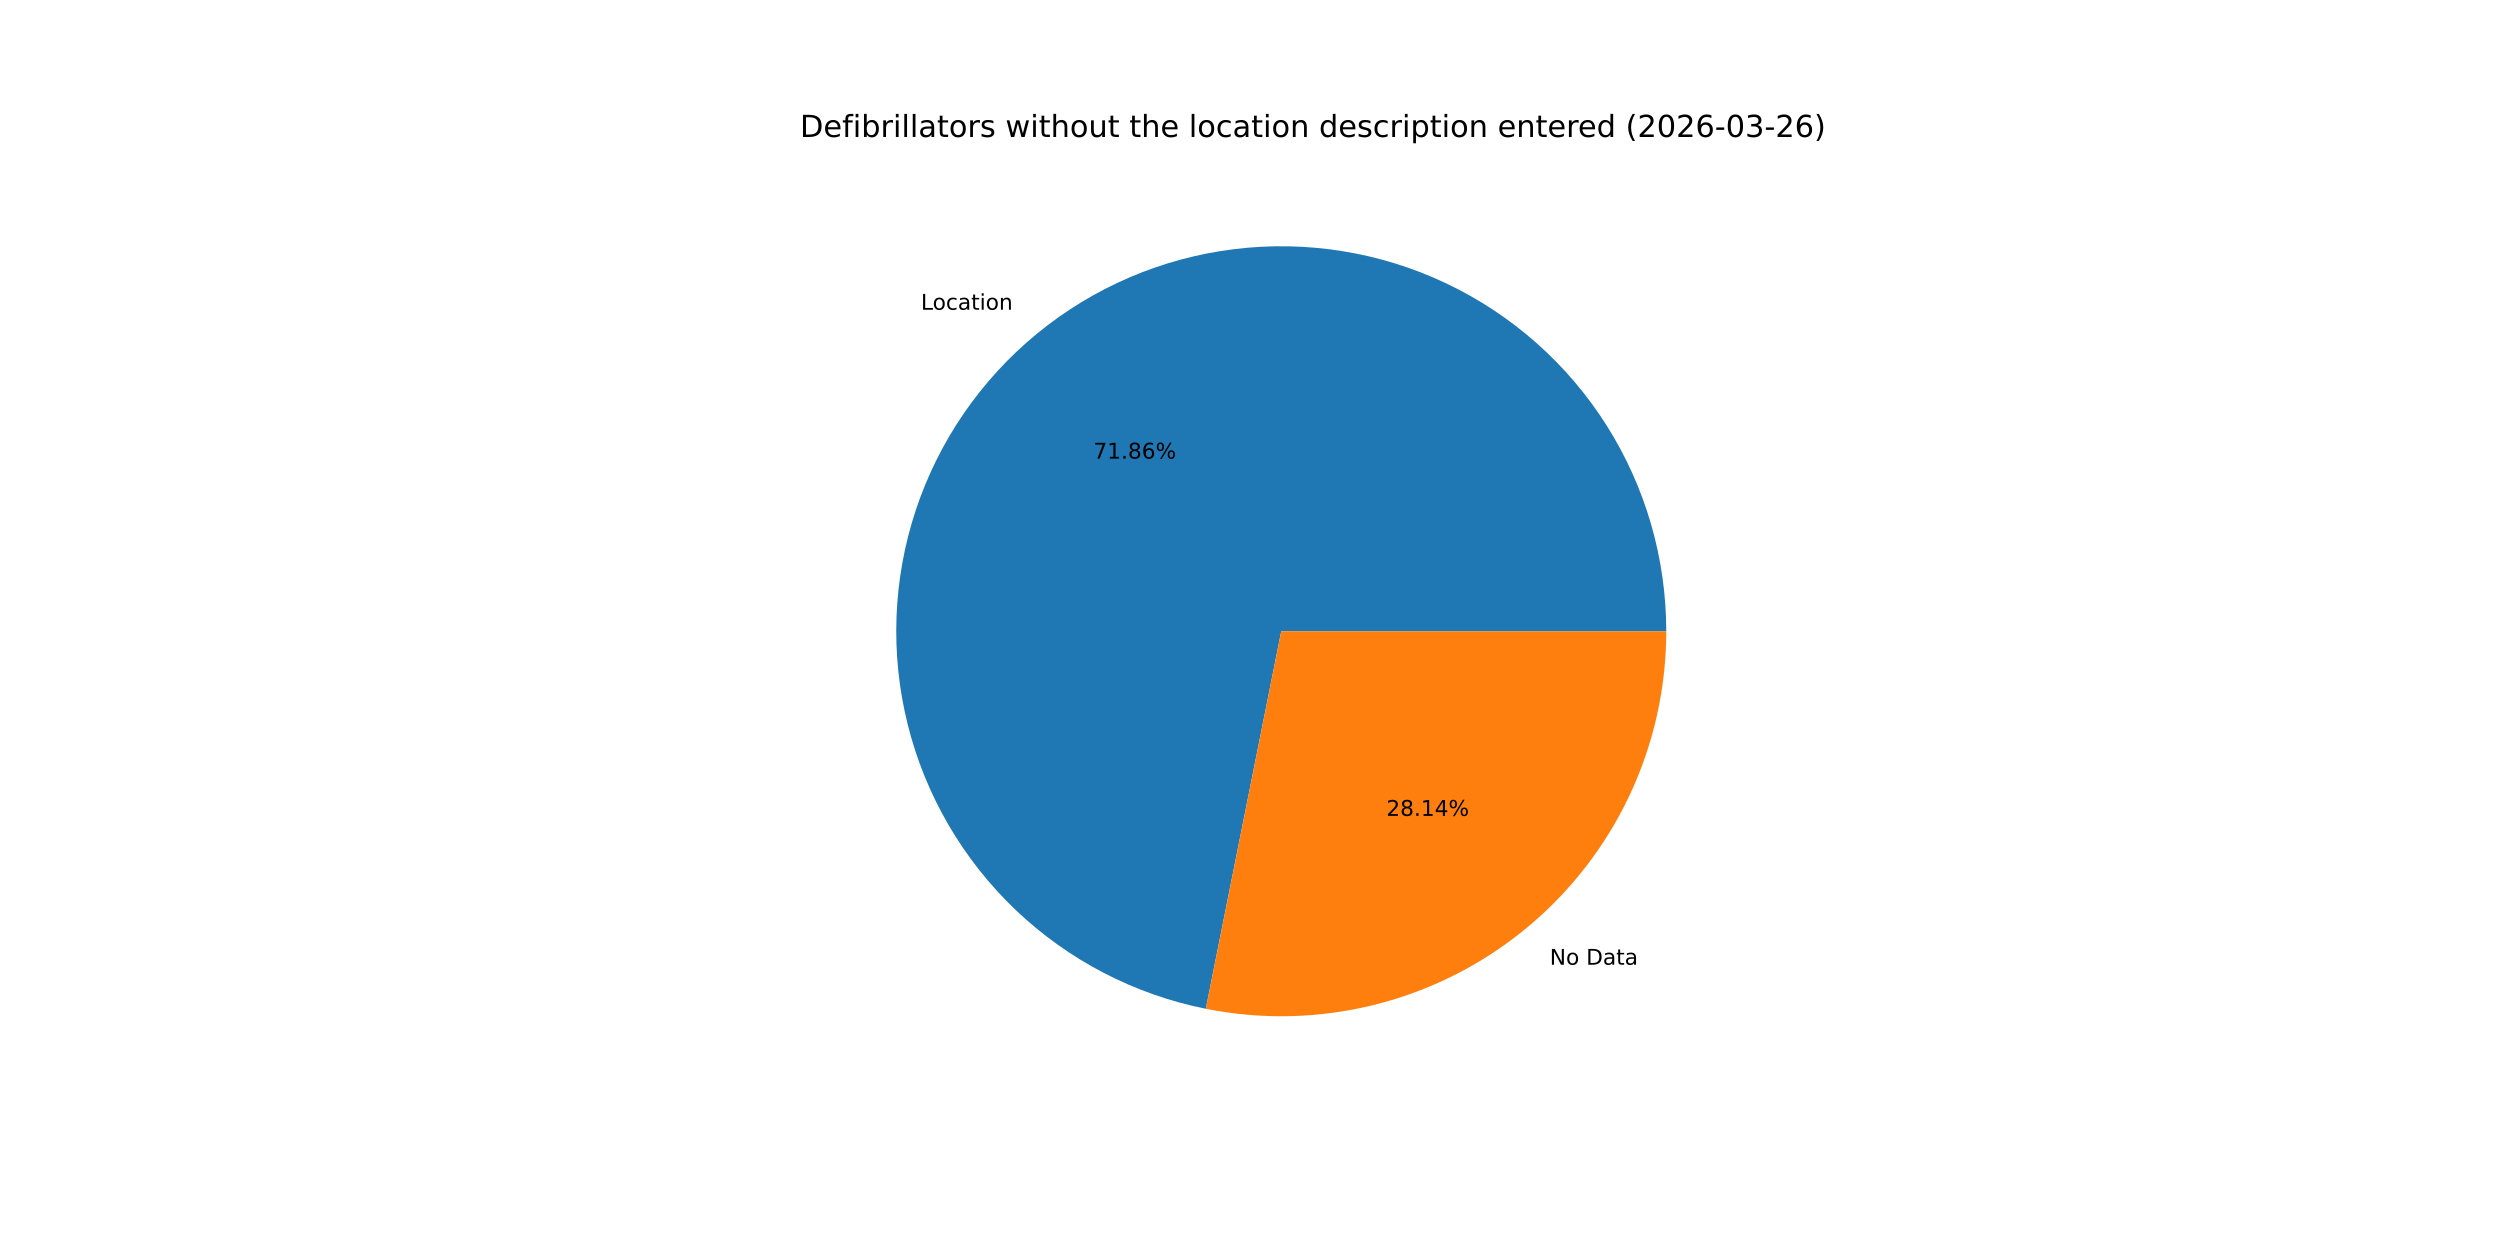
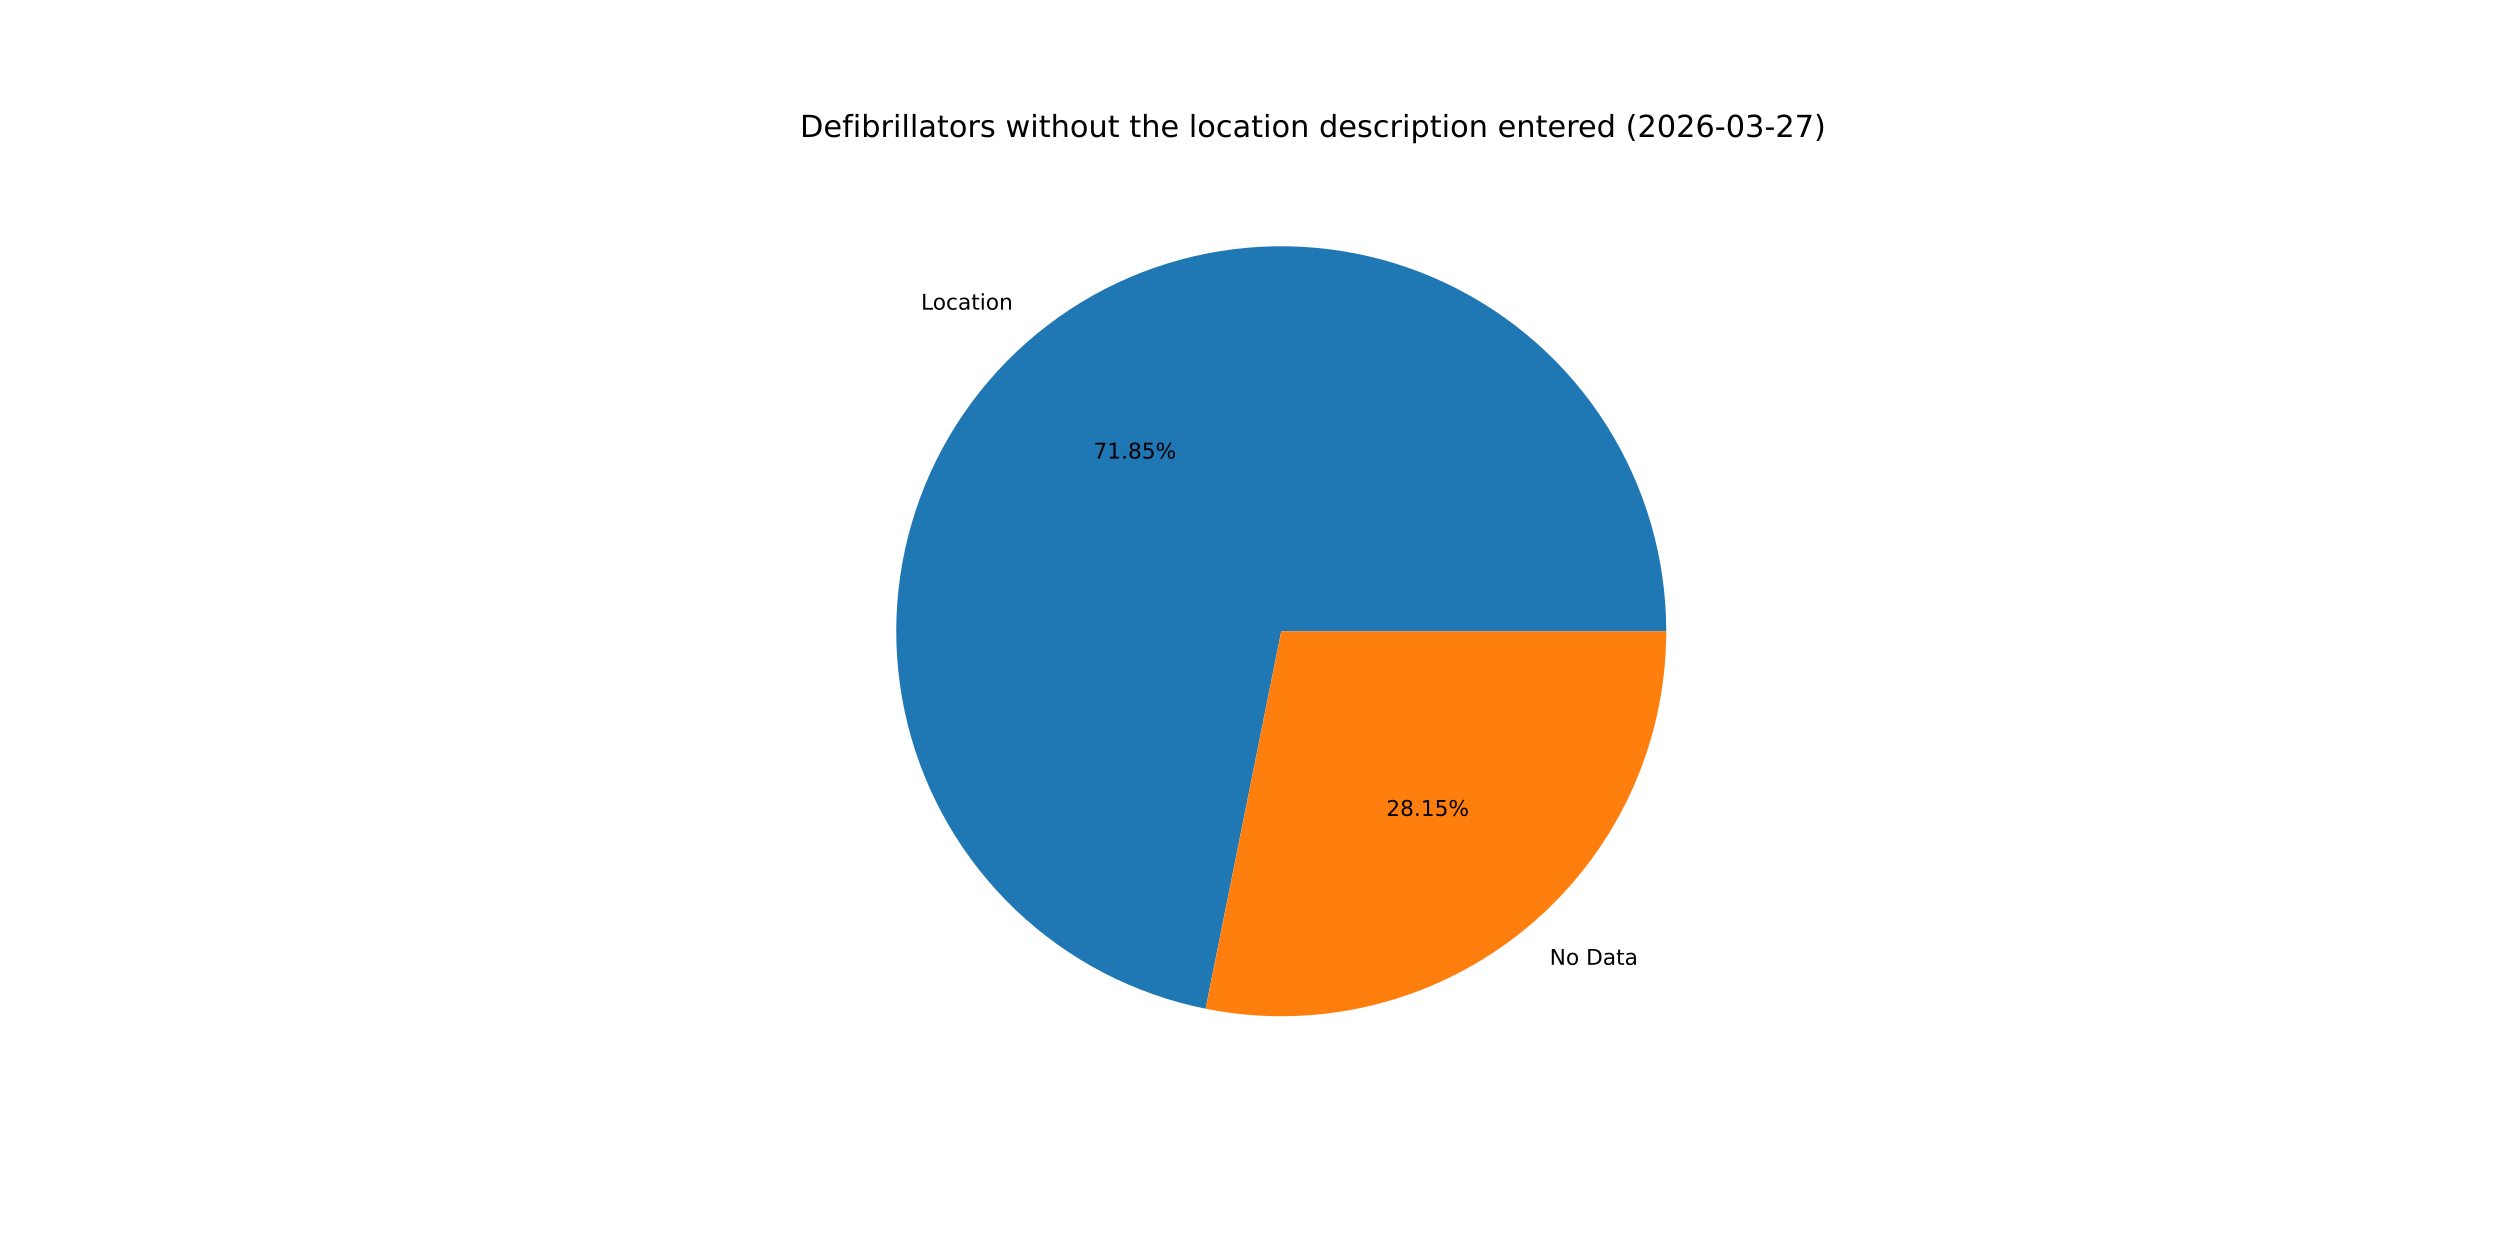
<svg xmlns="http://www.w3.org/2000/svg" xmlns:xlink="http://www.w3.org/1999/xlink" width="1152pt" height="576pt" viewBox="0 0 1152 576" version="1.1">
  <defs>
    <style type="text/css">*{stroke-linejoin: round; stroke-linecap: butt}</style>
  </defs>
  <g id="figure_1">
    <g id="patch_1">
      <path d="M 0 576  L 1152 576  L 1152 0  L 0 0  z " style="fill: #ffffff" />
    </g>
    <g id="axes_1">
      <g id="patch_2">
-         <path d="M 767.808 290.88  C 767.808 257.284 758.265 224.369 740.294 195.984  C 722.324 167.598 696.654 144.893 666.287 130.522  C 635.92 116.151 602.087 110.698 568.742 114.799  C 535.397 118.9 503.894 132.39 477.914 153.692  C 451.935 174.993 432.533 203.242 421.977 235.137  C 411.421 267.031 410.139 301.278 418.28 333.872  C 426.421 366.467 443.656 396.088 467.97 419.272  C 492.284 442.457 522.69 458.265 555.635 464.848  L 590.4 290.88  z " style="fill: #1f77b4" />
+         <path d="M 767.808 290.88  C 767.808 257.289 758.267 224.378 740.301 195.995  C 722.335 167.612 696.672 144.907 666.311 130.533  C 635.95 116.16 602.123 110.701 568.782 114.794  C 535.441 118.887 503.938 132.367 477.956 153.658  C 451.973 174.949 432.565 203.188 421.998 235.074  C 411.431 266.96 410.135 301.201 418.261 333.794  C 426.386 366.388 443.604 396.013 467.903 419.208  C 492.201 442.402 522.594 458.225 555.53 464.827  L 590.4 290.88  z " style="fill: #1f77b4" />
      </g>
      <g id="patch_3">
-         <path d="M 555.635 464.848  C 581.371 469.991 607.93 469.36 633.392 463  C 658.854 456.64 682.591 444.709 702.886 428.068  C 723.18 411.428 739.532 390.49 750.758 366.767  C 761.984 343.045 767.808 317.125 767.808 290.88  L 590.4 290.88  z " style="fill: #ff7f0e" />
+         <path d="M 555.53 464.827  C 581.272 469.988 607.841 469.37 633.314 463.019  C 658.788 456.669 682.538 444.742 702.844 428.102  C 723.151 411.462 739.513 390.52 750.747 366.791  C 761.98 343.063 767.808 317.133 767.808 290.88  L 590.4 290.88  z " style="fill: #ff7f0e" />
      </g>
      <g id="matplotlib.axis_1" />
      <g id="matplotlib.axis_2" />
      <g id="text_1">
-         <g transform="translate(424.369 142.7324) scale(0.1 -0.1)">
+         <g transform="translate(424.4144 142.6952) scale(0.1 -0.1)">
          <defs>
            <path id="DejaVuSans-4c" d="M 628 4666  L 1259 4666  L 1259 531  L 3531 531  L 3531 0  L 628 0  L 628 4666  z " transform="scale(0.015625)" />
            <path id="DejaVuSans-6f" d="M 1959 3097  Q 1497 3097 1228 2736  Q 959 2375 959 1747  Q 959 1119 1226 758  Q 1494 397 1959 397  Q 2419 397 2687 759  Q 2956 1122 2956 1747  Q 2956 2369 2687 2733  Q 2419 3097 1959 3097  z M 1959 3584  Q 2709 3584 3137 3096  Q 3566 2609 3566 1747  Q 3566 888 3137 398  Q 2709 -91 1959 -91  Q 1206 -91 779 398  Q 353 888 353 1747  Q 353 2609 779 3096  Q 1206 3584 1959 3584  z " transform="scale(0.015625)" />
            <path id="DejaVuSans-63" d="M 3122 3366  L 3122 2828  Q 2878 2963 2633 3030  Q 2388 3097 2138 3097  Q 1578 3097 1268 2742  Q 959 2388 959 1747  Q 959 1106 1268 751  Q 1578 397 2138 397  Q 2388 397 2633 464  Q 2878 531 3122 666  L 3122 134  Q 2881 22 2623 -34  Q 2366 -91 2075 -91  Q 1284 -91 818 406  Q 353 903 353 1747  Q 353 2603 823 3093  Q 1294 3584 2113 3584  Q 2378 3584 2631 3529  Q 2884 3475 3122 3366  z " transform="scale(0.015625)" />
            <path id="DejaVuSans-61" d="M 2194 1759  Q 1497 1759 1228 1600  Q 959 1441 959 1056  Q 959 750 1161 570  Q 1363 391 1709 391  Q 2188 391 2477 730  Q 2766 1069 2766 1631  L 2766 1759  L 2194 1759  z M 3341 1997  L 3341 0  L 2766 0  L 2766 531  Q 2569 213 2275 61  Q 1981 -91 1556 -91  Q 1019 -91 701 211  Q 384 513 384 1019  Q 384 1609 779 1909  Q 1175 2209 1959 2209  L 2766 2209  L 2766 2266  Q 2766 2663 2505 2880  Q 2244 3097 1772 3097  Q 1472 3097 1187 3025  Q 903 2953 641 2809  L 641 3341  Q 956 3463 1253 3523  Q 1550 3584 1831 3584  Q 2591 3584 2966 3190  Q 3341 2797 3341 1997  z " transform="scale(0.015625)" />
            <path id="DejaVuSans-74" d="M 1172 4494  L 1172 3500  L 2356 3500  L 2356 3053  L 1172 3053  L 1172 1153  Q 1172 725 1289 603  Q 1406 481 1766 481  L 2356 481  L 2356 0  L 1766 0  Q 1100 0 847 248  Q 594 497 594 1153  L 594 3053  L 172 3053  L 172 3500  L 594 3500  L 594 4494  L 1172 4494  z " transform="scale(0.015625)" />
            <path id="DejaVuSans-69" d="M 603 3500  L 1178 3500  L 1178 0  L 603 0  L 603 3500  z M 603 4863  L 1178 4863  L 1178 4134  L 603 4134  L 603 4863  z " transform="scale(0.015625)" />
            <path id="DejaVuSans-6e" d="M 3513 2113  L 3513 0  L 2938 0  L 2938 2094  Q 2938 2591 2744 2837  Q 2550 3084 2163 3084  Q 1697 3084 1428 2787  Q 1159 2491 1159 1978  L 1159 0  L 581 0  L 581 3500  L 1159 3500  L 1159 2956  Q 1366 3272 1645 3428  Q 1925 3584 2291 3584  Q 2894 3584 3203 3211  Q 3513 2838 3513 2113  z " transform="scale(0.015625)" />
          </defs>
          <use xlink:href="#DejaVuSans-4c" />
          <use xlink:href="#DejaVuSans-6f" x="53.963" />
          <use xlink:href="#DejaVuSans-63" x="115.145" />
          <use xlink:href="#DejaVuSans-61" x="170.125" />
          <use xlink:href="#DejaVuSans-74" x="231.404" />
          <use xlink:href="#DejaVuSans-69" x="270.613" />
          <use xlink:href="#DejaVuSans-6f" x="298.396" />
          <use xlink:href="#DejaVuSans-6e" x="359.578" />
        </g>
      </g>
      <g id="text_2">
-         <g transform="translate(503.8438 211.3265) scale(0.1 -0.1)">
+         <g transform="translate(503.8686 211.3062) scale(0.1 -0.1)">
          <defs>
            <path id="DejaVuSans-37" d="M 525 4666  L 3525 4666  L 3525 4397  L 1831 0  L 1172 0  L 2766 4134  L 525 4134  L 525 4666  z " transform="scale(0.015625)" />
            <path id="DejaVuSans-31" d="M 794 531  L 1825 531  L 1825 4091  L 703 3866  L 703 4441  L 1819 4666  L 2450 4666  L 2450 531  L 3481 531  L 3481 0  L 794 0  L 794 531  z " transform="scale(0.015625)" />
            <path id="DejaVuSans-2e" d="M 684 794  L 1344 794  L 1344 0  L 684 0  L 684 794  z " transform="scale(0.015625)" />
            <path id="DejaVuSans-38" d="M 2034 2216  Q 1584 2216 1326 1975  Q 1069 1734 1069 1313  Q 1069 891 1326 650  Q 1584 409 2034 409  Q 2484 409 2743 651  Q 3003 894 3003 1313  Q 3003 1734 2745 1975  Q 2488 2216 2034 2216  z M 1403 2484  Q 997 2584 770 2862  Q 544 3141 544 3541  Q 544 4100 942 4425  Q 1341 4750 2034 4750  Q 2731 4750 3128 4425  Q 3525 4100 3525 3541  Q 3525 3141 3298 2862  Q 3072 2584 2669 2484  Q 3125 2378 3379 2068  Q 3634 1759 3634 1313  Q 3634 634 3220 271  Q 2806 -91 2034 -91  Q 1263 -91 848 271  Q 434 634 434 1313  Q 434 1759 690 2068  Q 947 2378 1403 2484  z M 1172 3481  Q 1172 3119 1398 2916  Q 1625 2713 2034 2713  Q 2441 2713 2670 2916  Q 2900 3119 2900 3481  Q 2900 3844 2670 4047  Q 2441 4250 2034 4250  Q 1625 4250 1398 4047  Q 1172 3844 1172 3481  z " transform="scale(0.015625)" />
-             <path id="DejaVuSans-36" d="M 2113 2584  Q 1688 2584 1439 2293  Q 1191 2003 1191 1497  Q 1191 994 1439 701  Q 1688 409 2113 409  Q 2538 409 2786 701  Q 3034 994 3034 1497  Q 3034 2003 2786 2293  Q 2538 2584 2113 2584  z M 3366 4563  L 3366 3988  Q 3128 4100 2886 4159  Q 2644 4219 2406 4219  Q 1781 4219 1451 3797  Q 1122 3375 1075 2522  Q 1259 2794 1537 2939  Q 1816 3084 2150 3084  Q 2853 3084 3261 2657  Q 3669 2231 3669 1497  Q 3669 778 3244 343  Q 2819 -91 2113 -91  Q 1303 -91 875 529  Q 447 1150 447 2328  Q 447 3434 972 4092  Q 1497 4750 2381 4750  Q 2619 4750 2861 4703  Q 3103 4656 3366 4563  z " transform="scale(0.015625)" />
+             <path id="DejaVuSans-35" d="M 691 4666  L 3169 4666  L 3169 4134  L 1269 4134  L 1269 2991  Q 1406 3038 1543 3061  Q 1681 3084 1819 3084  Q 2600 3084 3056 2656  Q 3513 2228 3513 1497  Q 3513 744 3044 326  Q 2575 -91 1722 -91  Q 1428 -91 1123 -41  Q 819 9 494 109  L 494 744  Q 775 591 1075 516  Q 1375 441 1709 441  Q 2250 441 2565 725  Q 2881 1009 2881 1497  Q 2881 1984 2565 2268  Q 2250 2553 1709 2553  Q 1456 2553 1204 2497  Q 953 2441 691 2322  L 691 4666  z " transform="scale(0.015625)" />
            <path id="DejaVuSans-25" d="M 4653 2053  Q 4381 2053 4226 1822  Q 4072 1591 4072 1178  Q 4072 772 4226 539  Q 4381 306 4653 306  Q 4919 306 5073 539  Q 5228 772 5228 1178  Q 5228 1588 5073 1820  Q 4919 2053 4653 2053  z M 4653 2450  Q 5147 2450 5437 2106  Q 5728 1763 5728 1178  Q 5728 594 5436 251  Q 5144 -91 4653 -91  Q 4153 -91 3862 251  Q 3572 594 3572 1178  Q 3572 1766 3864 2108  Q 4156 2450 4653 2450  z M 1428 4353  Q 1159 4353 1004 4120  Q 850 3888 850 3481  Q 850 3069 1003 2837  Q 1156 2606 1428 2606  Q 1700 2606 1854 2837  Q 2009 3069 2009 3481  Q 2009 3884 1853 4118  Q 1697 4353 1428 4353  z M 4250 4750  L 4750 4750  L 1831 -91  L 1331 -91  L 4250 4750  z M 1428 4750  Q 1922 4750 2215 4408  Q 2509 4066 2509 3481  Q 2509 2891 2217 2550  Q 1925 2209 1428 2209  Q 931 2209 642 2551  Q 353 2894 353 3481  Q 353 4063 643 4406  Q 934 4750 1428 4750  z " transform="scale(0.015625)" />
          </defs>
          <use xlink:href="#DejaVuSans-37" />
          <use xlink:href="#DejaVuSans-31" x="63.623" />
          <use xlink:href="#DejaVuSans-2e" x="127.246" />
          <use xlink:href="#DejaVuSans-38" x="159.033" />
-           <use xlink:href="#DejaVuSans-36" x="222.656" />
+           <use xlink:href="#DejaVuSans-35" x="222.656" />
          <use xlink:href="#DejaVuSans-25" x="286.279" />
        </g>
      </g>
      <g id="text_3">
-         <g transform="translate(714.1341 444.5464) scale(0.1 -0.1)">
+         <g transform="translate(714.0888 444.5835) scale(0.1 -0.1)">
          <defs>
            <path id="DejaVuSans-4e" d="M 628 4666  L 1478 4666  L 3547 763  L 3547 4666  L 4159 4666  L 4159 0  L 3309 0  L 1241 3903  L 1241 0  L 628 0  L 628 4666  z " transform="scale(0.015625)" />
            <path id="DejaVuSans-20" transform="scale(0.015625)" />
            <path id="DejaVuSans-44" d="M 1259 4147  L 1259 519  L 2022 519  Q 2988 519 3436 956  Q 3884 1394 3884 2338  Q 3884 3275 3436 3711  Q 2988 4147 2022 4147  L 1259 4147  z M 628 4666  L 1925 4666  Q 3281 4666 3915 4102  Q 4550 3538 4550 2338  Q 4550 1131 3912 565  Q 3275 0 1925 0  L 628 0  L 628 4666  z " transform="scale(0.015625)" />
          </defs>
          <use xlink:href="#DejaVuSans-4e" />
          <use xlink:href="#DejaVuSans-6f" x="74.805" />
          <use xlink:href="#DejaVuSans-20" x="135.986" />
          <use xlink:href="#DejaVuSans-44" x="167.773" />
          <use xlink:href="#DejaVuSans-61" x="244.775" />
          <use xlink:href="#DejaVuSans-74" x="306.055" />
          <use xlink:href="#DejaVuSans-61" x="345.264" />
        </g>
      </g>
      <g id="text_4">
-         <g transform="translate(638.8265 375.9523) scale(0.1 -0.1)">
+         <g transform="translate(638.8018 375.9726) scale(0.1 -0.1)">
          <defs>
            <path id="DejaVuSans-32" d="M 1228 531  L 3431 531  L 3431 0  L 469 0  L 469 531  Q 828 903 1448 1529  Q 2069 2156 2228 2338  Q 2531 2678 2651 2914  Q 2772 3150 2772 3378  Q 2772 3750 2511 3984  Q 2250 4219 1831 4219  Q 1534 4219 1204 4116  Q 875 4013 500 3803  L 500 4441  Q 881 4594 1212 4672  Q 1544 4750 1819 4750  Q 2544 4750 2975 4387  Q 3406 4025 3406 3419  Q 3406 3131 3298 2873  Q 3191 2616 2906 2266  Q 2828 2175 2409 1742  Q 1991 1309 1228 531  z " transform="scale(0.015625)" />
-             <path id="DejaVuSans-34" d="M 2419 4116  L 825 1625  L 2419 1625  L 2419 4116  z M 2253 4666  L 3047 4666  L 3047 1625  L 3713 1625  L 3713 1100  L 3047 1100  L 3047 0  L 2419 0  L 2419 1100  L 313 1100  L 313 1709  L 2253 4666  z " transform="scale(0.015625)" />
          </defs>
          <use xlink:href="#DejaVuSans-32" />
          <use xlink:href="#DejaVuSans-38" x="63.623" />
          <use xlink:href="#DejaVuSans-2e" x="127.246" />
          <use xlink:href="#DejaVuSans-31" x="159.033" />
-           <use xlink:href="#DejaVuSans-34" x="222.656" />
+           <use xlink:href="#DejaVuSans-35" x="222.656" />
          <use xlink:href="#DejaVuSans-25" x="286.279" />
        </g>
      </g>
      <g id="text_5">
        <g transform="translate(368.64 63.12) scale(0.14 -0.14)">
          <defs>
            <path id="DejaVuSans-65" d="M 3597 1894  L 3597 1613  L 953 1613  Q 991 1019 1311 708  Q 1631 397 2203 397  Q 2534 397 2845 478  Q 3156 559 3463 722  L 3463 178  Q 3153 47 2828 -22  Q 2503 -91 2169 -91  Q 1331 -91 842 396  Q 353 884 353 1716  Q 353 2575 817 3079  Q 1281 3584 2069 3584  Q 2775 3584 3186 3129  Q 3597 2675 3597 1894  z M 3022 2063  Q 3016 2534 2758 2815  Q 2500 3097 2075 3097  Q 1594 3097 1305 2825  Q 1016 2553 972 2059  L 3022 2063  z " transform="scale(0.015625)" />
            <path id="DejaVuSans-66" d="M 2375 4863  L 2375 4384  L 1825 4384  Q 1516 4384 1395 4259  Q 1275 4134 1275 3809  L 1275 3500  L 2222 3500  L 2222 3053  L 1275 3053  L 1275 0  L 697 0  L 697 3053  L 147 3053  L 147 3500  L 697 3500  L 697 3744  Q 697 4328 969 4595  Q 1241 4863 1831 4863  L 2375 4863  z " transform="scale(0.015625)" />
            <path id="DejaVuSans-62" d="M 3116 1747  Q 3116 2381 2855 2742  Q 2594 3103 2138 3103  Q 1681 3103 1420 2742  Q 1159 2381 1159 1747  Q 1159 1113 1420 752  Q 1681 391 2138 391  Q 2594 391 2855 752  Q 3116 1113 3116 1747  z M 1159 2969  Q 1341 3281 1617 3432  Q 1894 3584 2278 3584  Q 2916 3584 3314 3078  Q 3713 2572 3713 1747  Q 3713 922 3314 415  Q 2916 -91 2278 -91  Q 1894 -91 1617 61  Q 1341 213 1159 525  L 1159 0  L 581 0  L 581 4863  L 1159 4863  L 1159 2969  z " transform="scale(0.015625)" />
            <path id="DejaVuSans-72" d="M 2631 2963  Q 2534 3019 2420 3045  Q 2306 3072 2169 3072  Q 1681 3072 1420 2755  Q 1159 2438 1159 1844  L 1159 0  L 581 0  L 581 3500  L 1159 3500  L 1159 2956  Q 1341 3275 1631 3429  Q 1922 3584 2338 3584  Q 2397 3584 2469 3576  Q 2541 3569 2628 3553  L 2631 2963  z " transform="scale(0.015625)" />
            <path id="DejaVuSans-6c" d="M 603 4863  L 1178 4863  L 1178 0  L 603 0  L 603 4863  z " transform="scale(0.015625)" />
            <path id="DejaVuSans-73" d="M 2834 3397  L 2834 2853  Q 2591 2978 2328 3040  Q 2066 3103 1784 3103  Q 1356 3103 1142 2972  Q 928 2841 928 2578  Q 928 2378 1081 2264  Q 1234 2150 1697 2047  L 1894 2003  Q 2506 1872 2764 1633  Q 3022 1394 3022 966  Q 3022 478 2636 193  Q 2250 -91 1575 -91  Q 1294 -91 989 -36  Q 684 19 347 128  L 347 722  Q 666 556 975 473  Q 1284 391 1588 391  Q 1994 391 2212 530  Q 2431 669 2431 922  Q 2431 1156 2273 1281  Q 2116 1406 1581 1522  L 1381 1569  Q 847 1681 609 1914  Q 372 2147 372 2553  Q 372 3047 722 3315  Q 1072 3584 1716 3584  Q 2034 3584 2315 3537  Q 2597 3491 2834 3397  z " transform="scale(0.015625)" />
            <path id="DejaVuSans-77" d="M 269 3500  L 844 3500  L 1563 769  L 2278 3500  L 2956 3500  L 3675 769  L 4391 3500  L 4966 3500  L 4050 0  L 3372 0  L 2619 2869  L 1863 0  L 1184 0  L 269 3500  z " transform="scale(0.015625)" />
            <path id="DejaVuSans-68" d="M 3513 2113  L 3513 0  L 2938 0  L 2938 2094  Q 2938 2591 2744 2837  Q 2550 3084 2163 3084  Q 1697 3084 1428 2787  Q 1159 2491 1159 1978  L 1159 0  L 581 0  L 581 4863  L 1159 4863  L 1159 2956  Q 1366 3272 1645 3428  Q 1925 3584 2291 3584  Q 2894 3584 3203 3211  Q 3513 2838 3513 2113  z " transform="scale(0.015625)" />
            <path id="DejaVuSans-75" d="M 544 1381  L 544 3500  L 1119 3500  L 1119 1403  Q 1119 906 1312 657  Q 1506 409 1894 409  Q 2359 409 2629 706  Q 2900 1003 2900 1516  L 2900 3500  L 3475 3500  L 3475 0  L 2900 0  L 2900 538  Q 2691 219 2414 64  Q 2138 -91 1772 -91  Q 1169 -91 856 284  Q 544 659 544 1381  z M 1991 3584  L 1991 3584  z " transform="scale(0.015625)" />
            <path id="DejaVuSans-64" d="M 2906 2969  L 2906 4863  L 3481 4863  L 3481 0  L 2906 0  L 2906 525  Q 2725 213 2448 61  Q 2172 -91 1784 -91  Q 1150 -91 751 415  Q 353 922 353 1747  Q 353 2572 751 3078  Q 1150 3584 1784 3584  Q 2172 3584 2448 3432  Q 2725 3281 2906 2969  z M 947 1747  Q 947 1113 1208 752  Q 1469 391 1925 391  Q 2381 391 2643 752  Q 2906 1113 2906 1747  Q 2906 2381 2643 2742  Q 2381 3103 1925 3103  Q 1469 3103 1208 2742  Q 947 2381 947 1747  z " transform="scale(0.015625)" />
            <path id="DejaVuSans-70" d="M 1159 525  L 1159 -1331  L 581 -1331  L 581 3500  L 1159 3500  L 1159 2969  Q 1341 3281 1617 3432  Q 1894 3584 2278 3584  Q 2916 3584 3314 3078  Q 3713 2572 3713 1747  Q 3713 922 3314 415  Q 2916 -91 2278 -91  Q 1894 -91 1617 61  Q 1341 213 1159 525  z M 3116 1747  Q 3116 2381 2855 2742  Q 2594 3103 2138 3103  Q 1681 3103 1420 2742  Q 1159 2381 1159 1747  Q 1159 1113 1420 752  Q 1681 391 2138 391  Q 2594 391 2855 752  Q 3116 1113 3116 1747  z " transform="scale(0.015625)" />
            <path id="DejaVuSans-28" d="M 1984 4856  Q 1566 4138 1362 3434  Q 1159 2731 1159 2009  Q 1159 1288 1364 580  Q 1569 -128 1984 -844  L 1484 -844  Q 1016 -109 783 600  Q 550 1309 550 2009  Q 550 2706 781 3412  Q 1013 4119 1484 4856  L 1984 4856  z " transform="scale(0.015625)" />
            <path id="DejaVuSans-30" d="M 2034 4250  Q 1547 4250 1301 3770  Q 1056 3291 1056 2328  Q 1056 1369 1301 889  Q 1547 409 2034 409  Q 2525 409 2770 889  Q 3016 1369 3016 2328  Q 3016 3291 2770 3770  Q 2525 4250 2034 4250  z M 2034 4750  Q 2819 4750 3233 4129  Q 3647 3509 3647 2328  Q 3647 1150 3233 529  Q 2819 -91 2034 -91  Q 1250 -91 836 529  Q 422 1150 422 2328  Q 422 3509 836 4129  Q 1250 4750 2034 4750  z " transform="scale(0.015625)" />
+             <path id="DejaVuSans-36" d="M 2113 2584  Q 1688 2584 1439 2293  Q 1191 2003 1191 1497  Q 1191 994 1439 701  Q 1688 409 2113 409  Q 2538 409 2786 701  Q 3034 994 3034 1497  Q 3034 2003 2786 2293  Q 2538 2584 2113 2584  z M 3366 4563  L 3366 3988  Q 3128 4100 2886 4159  Q 2644 4219 2406 4219  Q 1781 4219 1451 3797  Q 1122 3375 1075 2522  Q 1259 2794 1537 2939  Q 1816 3084 2150 3084  Q 2853 3084 3261 2657  Q 3669 2231 3669 1497  Q 3669 778 3244 343  Q 2819 -91 2113 -91  Q 1303 -91 875 529  Q 447 1150 447 2328  Q 447 3434 972 4092  Q 1497 4750 2381 4750  Q 2619 4750 2861 4703  Q 3103 4656 3366 4563  z " transform="scale(0.015625)" />
            <path id="DejaVuSans-2d" d="M 313 2009  L 1997 2009  L 1997 1497  L 313 1497  L 313 2009  z " transform="scale(0.015625)" />
            <path id="DejaVuSans-33" d="M 2597 2516  Q 3050 2419 3304 2112  Q 3559 1806 3559 1356  Q 3559 666 3084 287  Q 2609 -91 1734 -91  Q 1441 -91 1130 -33  Q 819 25 488 141  L 488 750  Q 750 597 1062 519  Q 1375 441 1716 441  Q 2309 441 2620 675  Q 2931 909 2931 1356  Q 2931 1769 2642 2001  Q 2353 2234 1838 2234  L 1294 2234  L 1294 2753  L 1863 2753  Q 2328 2753 2575 2939  Q 2822 3125 2822 3475  Q 2822 3834 2567 4026  Q 2313 4219 1838 4219  Q 1578 4219 1281 4162  Q 984 4106 628 3988  L 628 4550  Q 988 4650 1302 4700  Q 1616 4750 1894 4750  Q 2613 4750 3031 4423  Q 3450 4097 3450 3541  Q 3450 3153 3228 2886  Q 3006 2619 2597 2516  z " transform="scale(0.015625)" />
            <path id="DejaVuSans-29" d="M 513 4856  L 1013 4856  Q 1481 4119 1714 3412  Q 1947 2706 1947 2009  Q 1947 1309 1714 600  Q 1481 -109 1013 -844  L 513 -844  Q 928 -128 1133 580  Q 1338 1288 1338 2009  Q 1338 2731 1133 3434  Q 928 4138 513 4856  z " transform="scale(0.015625)" />
          </defs>
          <use xlink:href="#DejaVuSans-44" />
          <use xlink:href="#DejaVuSans-65" x="77.002" />
          <use xlink:href="#DejaVuSans-66" x="138.525" />
          <use xlink:href="#DejaVuSans-69" x="173.73" />
          <use xlink:href="#DejaVuSans-62" x="201.514" />
          <use xlink:href="#DejaVuSans-72" x="264.99" />
          <use xlink:href="#DejaVuSans-69" x="306.104" />
          <use xlink:href="#DejaVuSans-6c" x="333.887" />
          <use xlink:href="#DejaVuSans-6c" x="361.67" />
          <use xlink:href="#DejaVuSans-61" x="389.453" />
          <use xlink:href="#DejaVuSans-74" x="450.732" />
          <use xlink:href="#DejaVuSans-6f" x="489.941" />
          <use xlink:href="#DejaVuSans-72" x="551.123" />
          <use xlink:href="#DejaVuSans-73" x="592.236" />
          <use xlink:href="#DejaVuSans-20" x="644.336" />
          <use xlink:href="#DejaVuSans-77" x="676.123" />
          <use xlink:href="#DejaVuSans-69" x="757.91" />
          <use xlink:href="#DejaVuSans-74" x="785.693" />
          <use xlink:href="#DejaVuSans-68" x="824.902" />
          <use xlink:href="#DejaVuSans-6f" x="888.281" />
          <use xlink:href="#DejaVuSans-75" x="949.463" />
          <use xlink:href="#DejaVuSans-74" x="1012.842" />
          <use xlink:href="#DejaVuSans-20" x="1052.051" />
          <use xlink:href="#DejaVuSans-74" x="1083.838" />
          <use xlink:href="#DejaVuSans-68" x="1123.047" />
          <use xlink:href="#DejaVuSans-65" x="1186.426" />
          <use xlink:href="#DejaVuSans-20" x="1247.949" />
          <use xlink:href="#DejaVuSans-6c" x="1279.736" />
          <use xlink:href="#DejaVuSans-6f" x="1307.52" />
          <use xlink:href="#DejaVuSans-63" x="1368.701" />
          <use xlink:href="#DejaVuSans-61" x="1423.682" />
          <use xlink:href="#DejaVuSans-74" x="1484.961" />
          <use xlink:href="#DejaVuSans-69" x="1524.17" />
          <use xlink:href="#DejaVuSans-6f" x="1551.953" />
          <use xlink:href="#DejaVuSans-6e" x="1613.135" />
          <use xlink:href="#DejaVuSans-20" x="1676.514" />
          <use xlink:href="#DejaVuSans-64" x="1708.301" />
          <use xlink:href="#DejaVuSans-65" x="1771.777" />
          <use xlink:href="#DejaVuSans-73" x="1833.301" />
          <use xlink:href="#DejaVuSans-63" x="1885.4" />
          <use xlink:href="#DejaVuSans-72" x="1940.381" />
          <use xlink:href="#DejaVuSans-69" x="1981.494" />
          <use xlink:href="#DejaVuSans-70" x="2009.277" />
          <use xlink:href="#DejaVuSans-74" x="2072.754" />
          <use xlink:href="#DejaVuSans-69" x="2111.963" />
          <use xlink:href="#DejaVuSans-6f" x="2139.746" />
          <use xlink:href="#DejaVuSans-6e" x="2200.928" />
          <use xlink:href="#DejaVuSans-20" x="2264.307" />
          <use xlink:href="#DejaVuSans-65" x="2296.094" />
          <use xlink:href="#DejaVuSans-6e" x="2357.617" />
          <use xlink:href="#DejaVuSans-74" x="2420.996" />
          <use xlink:href="#DejaVuSans-65" x="2460.205" />
          <use xlink:href="#DejaVuSans-72" x="2521.729" />
          <use xlink:href="#DejaVuSans-65" x="2560.592" />
          <use xlink:href="#DejaVuSans-64" x="2622.115" />
          <use xlink:href="#DejaVuSans-20" x="2685.592" />
          <use xlink:href="#DejaVuSans-28" x="2717.379" />
          <use xlink:href="#DejaVuSans-32" x="2756.393" />
          <use xlink:href="#DejaVuSans-30" x="2820.016" />
          <use xlink:href="#DejaVuSans-32" x="2883.639" />
          <use xlink:href="#DejaVuSans-36" x="2947.262" />
          <use xlink:href="#DejaVuSans-2d" x="3010.885" />
          <use xlink:href="#DejaVuSans-30" x="3046.969" />
          <use xlink:href="#DejaVuSans-33" x="3110.592" />
          <use xlink:href="#DejaVuSans-2d" x="3174.215" />
          <use xlink:href="#DejaVuSans-32" x="3210.299" />
-           <use xlink:href="#DejaVuSans-36" x="3273.922" />
+           <use xlink:href="#DejaVuSans-37" x="3273.922" />
          <use xlink:href="#DejaVuSans-29" x="3337.545" />
        </g>
      </g>
    </g>
  </g>
</svg>
